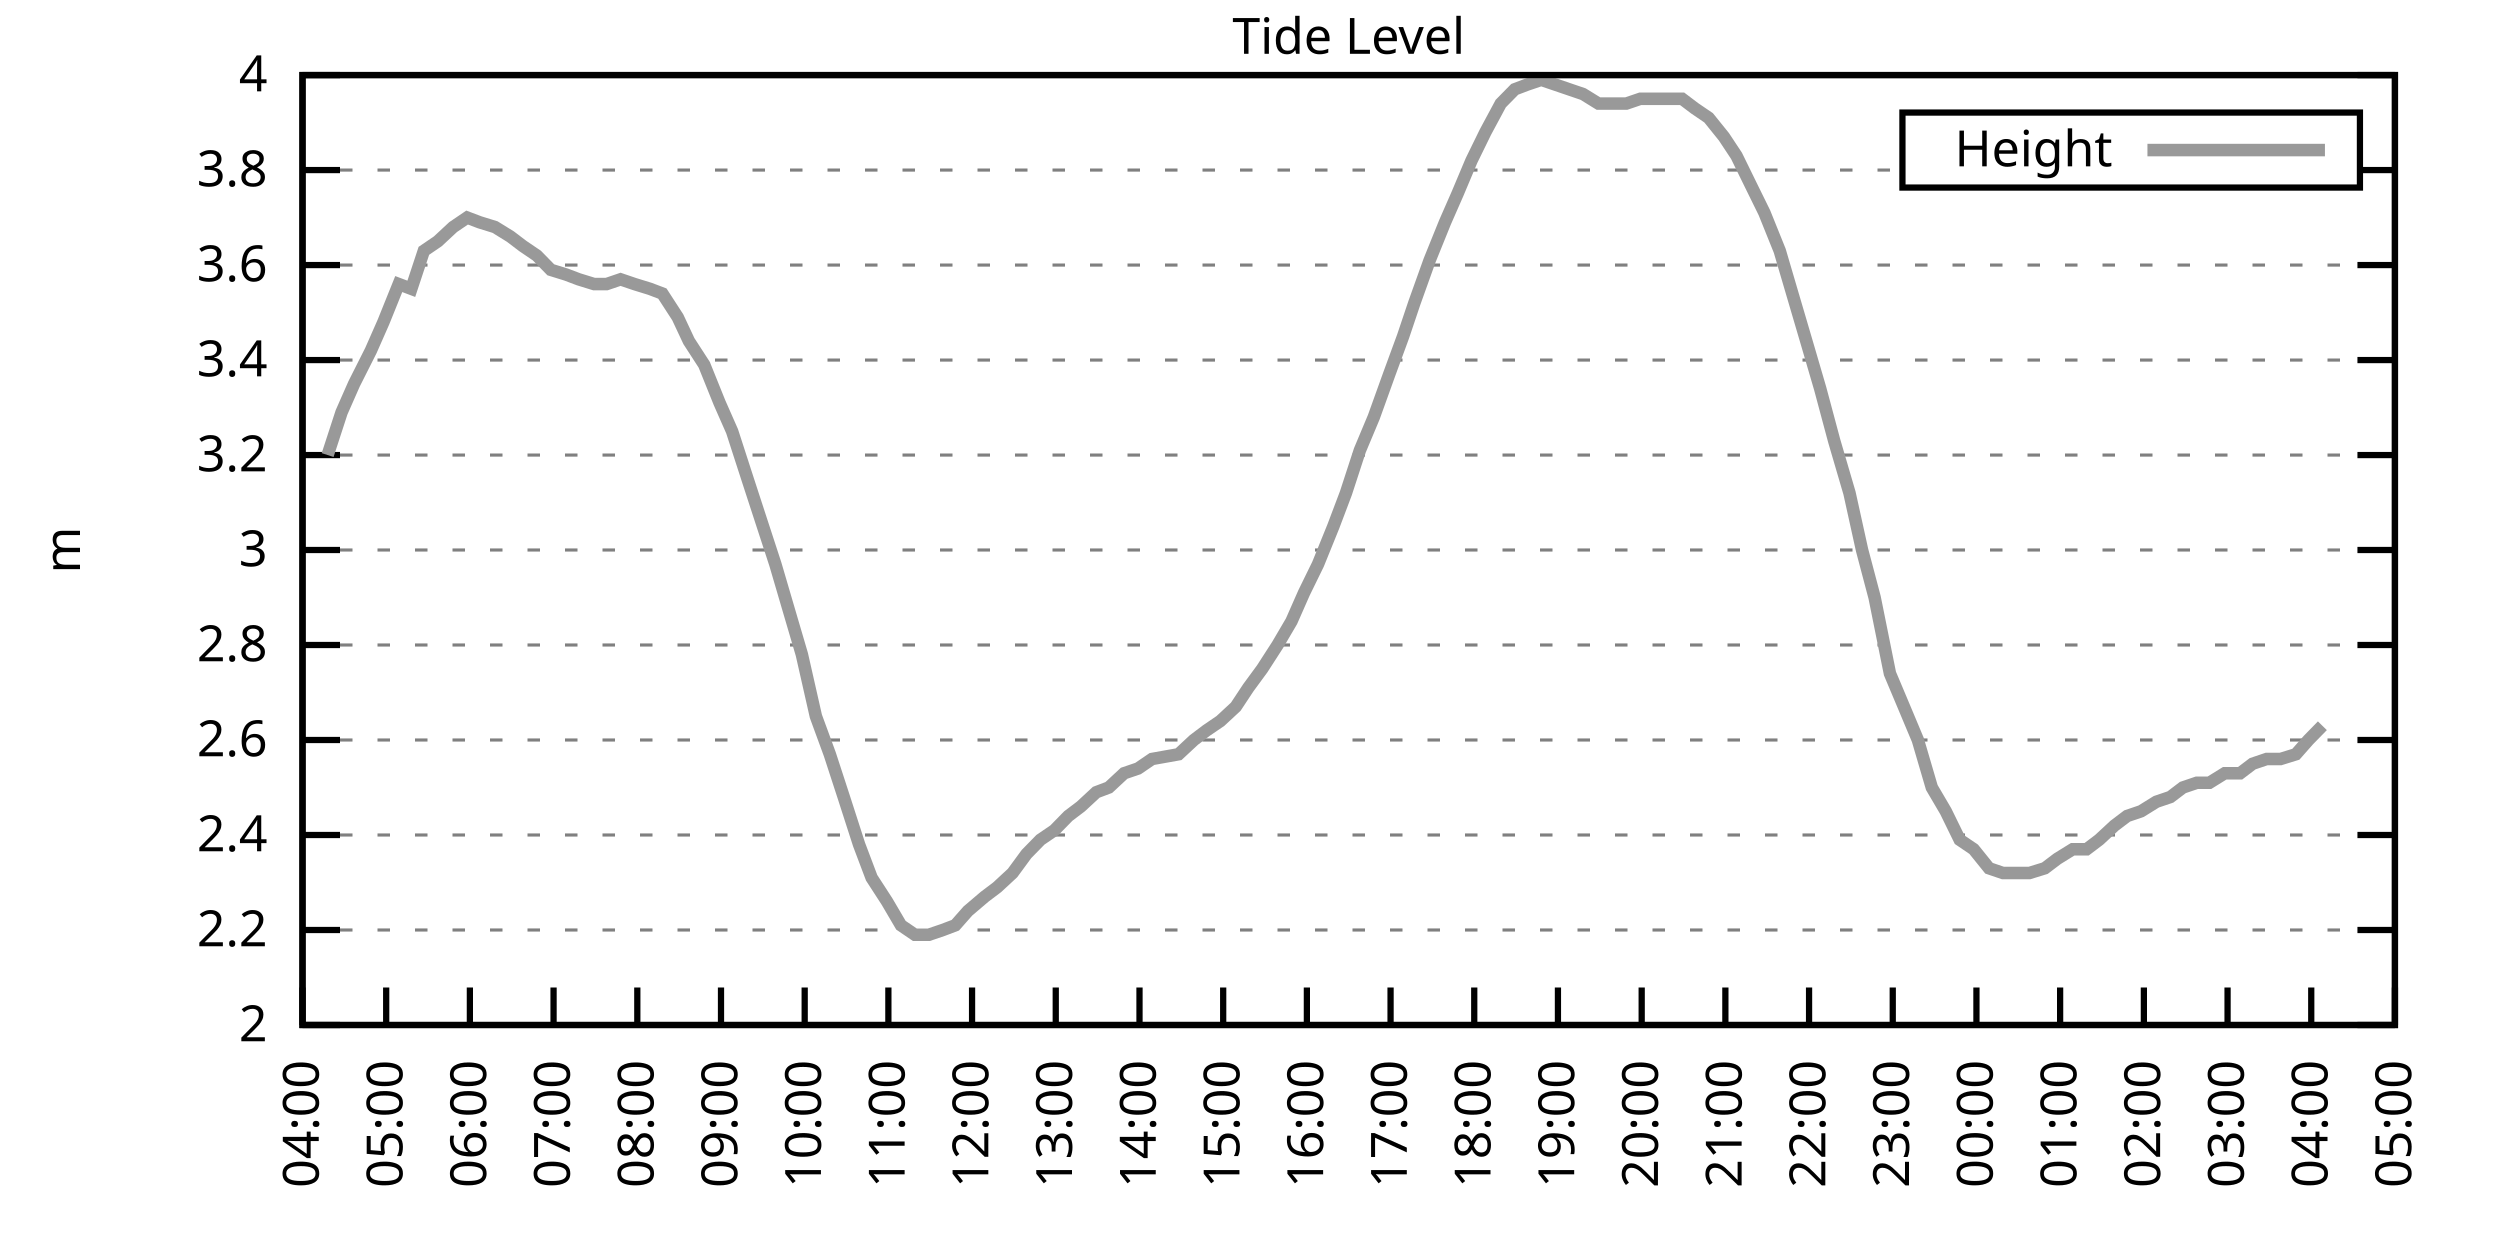
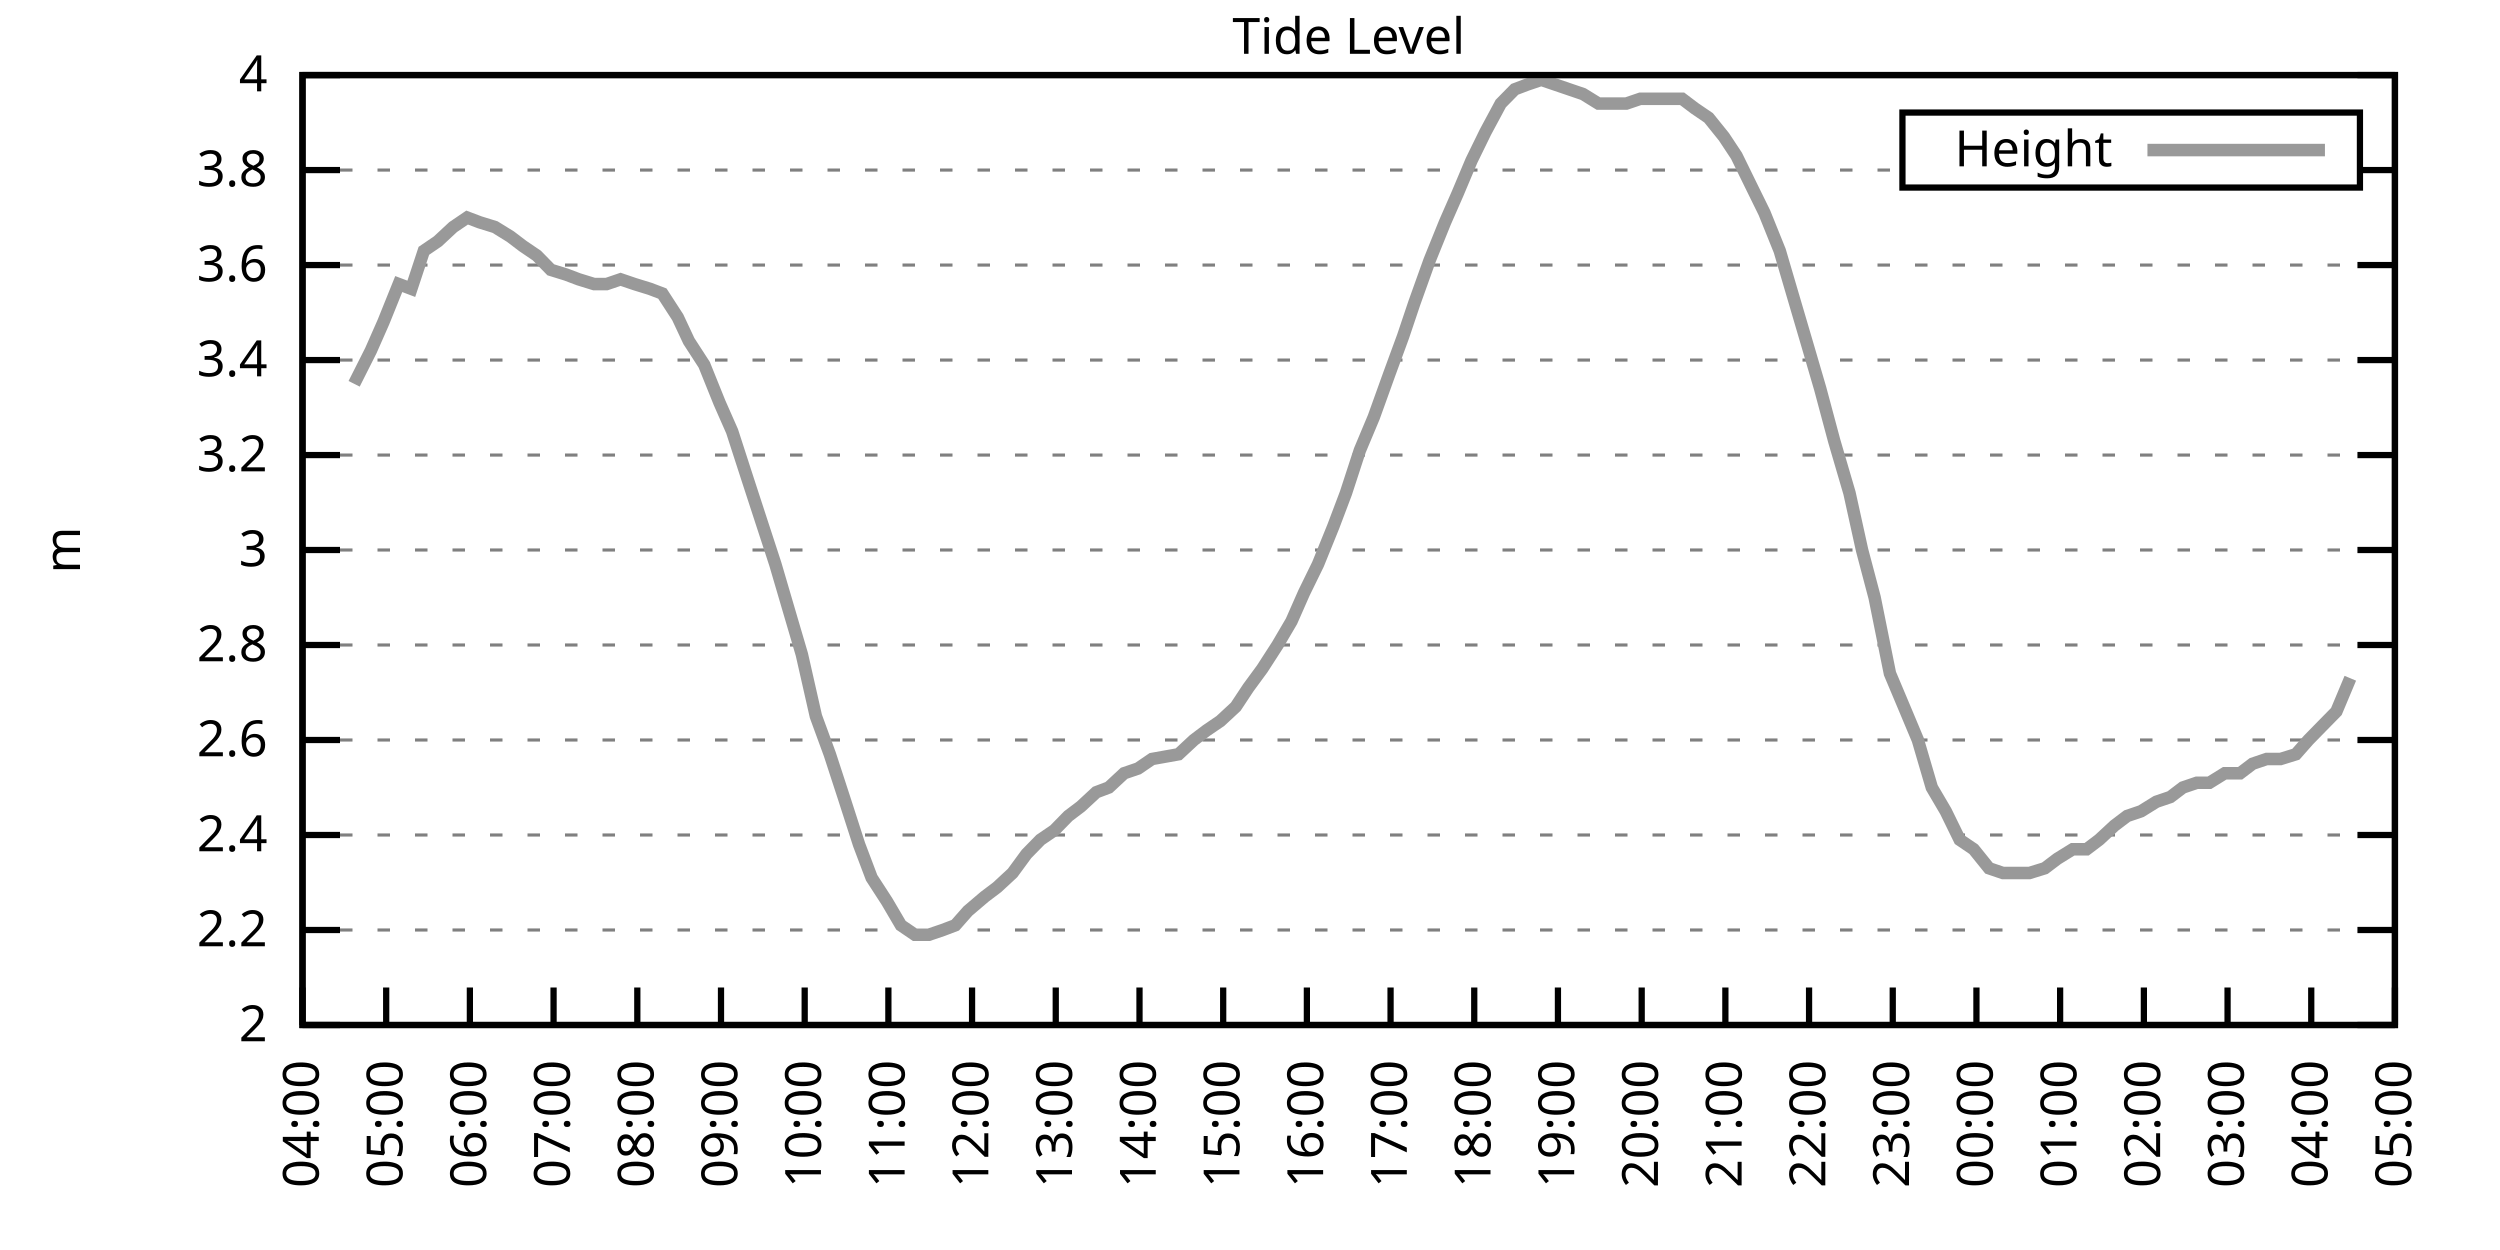
<svg xmlns="http://www.w3.org/2000/svg" xmlns:xlink="http://www.w3.org/1999/xlink" width="400" height="200" viewBox="0 0 400 200">
  <g id="gnuplot_canvas">
    <rect x="0" y="0" width="400" height="200" fill="none" />
    <defs>
      <circle id="gpDot" r="0.5" stroke-width="0.5" stroke="currentColor" />
      <path id="gpPt0" stroke-width="0.333" stroke="currentColor" d="M-1,0 h2 M0,-1 v2" />
      <path id="gpPt1" stroke-width="0.333" stroke="currentColor" d="M-1,-1 L1,1 M1,-1 L-1,1" />
      <path id="gpPt2" stroke-width="0.333" stroke="currentColor" d="M-1,0 L1,0 M0,-1 L0,1 M-1,-1 L1,1 M-1,1 L1,-1" />
      <rect id="gpPt3" stroke-width="0.333" stroke="currentColor" x="-1" y="-1" width="2" height="2" />
      <rect id="gpPt4" stroke-width="0.333" stroke="currentColor" fill="currentColor" x="-1" y="-1" width="2" height="2" />
      <circle id="gpPt5" stroke-width="0.333" stroke="currentColor" cx="0" cy="0" r="1" />
      <use xlink:href="#gpPt5" id="gpPt6" fill="currentColor" stroke="none" />
      <path id="gpPt7" stroke-width="0.333" stroke="currentColor" d="M0,-1.33 L-1.33,0.67 L1.33,0.67 z" />
      <use xlink:href="#gpPt7" id="gpPt8" fill="currentColor" stroke="none" />
      <use xlink:href="#gpPt7" id="gpPt9" stroke="currentColor" transform="rotate(180)" />
      <use xlink:href="#gpPt9" id="gpPt10" fill="currentColor" stroke="none" />
      <use xlink:href="#gpPt3" id="gpPt11" stroke="currentColor" transform="rotate(45)" />
      <use xlink:href="#gpPt11" id="gpPt12" fill="currentColor" stroke="none" />
      <path id="gpPt13" stroke-width="0.333" stroke="currentColor" d="M0,1.330 L1.265,0.411 L0.782,-1.067 L-0.782,-1.076 L-1.265,0.411 z" />
      <use xlink:href="#gpPt13" id="gpPt14" fill="currentColor" stroke="none" />
      <filter id="textbox" filterUnits="objectBoundingBox" x="0" y="0" height="1" width="1">
        <feFlood flood-color="white" flood-opacity="1" result="bgnd" />
        <feComposite in="SourceGraphic" in2="bgnd" operator="atop" />
      </filter>
      <filter id="greybox" filterUnits="objectBoundingBox" x="0" y="0" height="1" width="1">
        <feFlood flood-color="lightgrey" flood-opacity="1" result="grey" />
        <feComposite in="SourceGraphic" in2="grey" operator="atop" />
      </filter>
    </defs>
    <g fill="none" color="white" stroke="currentColor" stroke-width="1.00" stroke-linecap="butt" stroke-linejoin="miter">
</g>
    <g fill="none" color="black" stroke="currentColor" stroke-width="1.00" stroke-linecap="butt" stroke-linejoin="miter">
      <g stroke="none" shape-rendering="crispEdges">
        <polygon fill="rgb(255, 255, 255)" points="48.40,164.00 383.18,164.00 383.18,12.02 48.40,12.02 " />
      </g>
    </g>
    <g fill="none" color="black" stroke="currentColor" stroke-width="1.00" stroke-linecap="butt" stroke-linejoin="miter">
</g>
    <g fill="none" color="black" stroke="black" stroke-width="0.50" stroke-linecap="butt" stroke-linejoin="miter">
</g>
    <g fill="none" color="gray" stroke="currentColor" stroke-width="0.50" stroke-linecap="butt" stroke-linejoin="miter">
      <path stroke="gray" stroke-dasharray="2,4" class="gridline" d="M48.40,164.00 L383.19,164.00  " />
    </g>
    <g fill="none" color="gray" stroke="gray" stroke-width="1.00" stroke-linecap="butt" stroke-linejoin="miter">
</g>
    <g fill="none" color="black" stroke="currentColor" stroke-width="1.00" stroke-linecap="butt" stroke-linejoin="miter">
      <path stroke="black" d="M48.40,164.00 L54.40,164.00 M383.19,164.00 L377.19,164.00  " />
      <g transform="translate(42.80,166.60)" stroke="none" fill="black" font-family="Sans" font-size="8.00" text-anchor="end">
        <text>
          <tspan font-family="Sans"> 2</tspan>
        </text>
      </g>
    </g>
    <g fill="none" color="black" stroke="currentColor" stroke-width="1.00" stroke-linecap="butt" stroke-linejoin="miter">
</g>
    <g fill="none" color="black" stroke="black" stroke-width="0.50" stroke-linecap="butt" stroke-linejoin="miter">
</g>
    <g fill="none" color="gray" stroke="currentColor" stroke-width="0.50" stroke-linecap="butt" stroke-linejoin="miter">
      <path stroke="gray" stroke-dasharray="2,4" class="gridline" d="M48.40,148.80 L383.19,148.80  " />
    </g>
    <g fill="none" color="gray" stroke="gray" stroke-width="1.00" stroke-linecap="butt" stroke-linejoin="miter">
</g>
    <g fill="none" color="black" stroke="currentColor" stroke-width="1.00" stroke-linecap="butt" stroke-linejoin="miter">
      <path stroke="black" d="M48.40,148.80 L54.40,148.80 M383.19,148.80 L377.19,148.80  " />
      <g transform="translate(42.80,151.40)" stroke="none" fill="black" font-family="Sans" font-size="8.00" text-anchor="end">
        <text>
          <tspan font-family="Sans"> 2.2</tspan>
        </text>
      </g>
    </g>
    <g fill="none" color="black" stroke="currentColor" stroke-width="1.00" stroke-linecap="butt" stroke-linejoin="miter">
</g>
    <g fill="none" color="black" stroke="black" stroke-width="0.50" stroke-linecap="butt" stroke-linejoin="miter">
</g>
    <g fill="none" color="gray" stroke="currentColor" stroke-width="0.50" stroke-linecap="butt" stroke-linejoin="miter">
      <path stroke="gray" stroke-dasharray="2,4" class="gridline" d="M48.40,133.60 L383.19,133.60  " />
    </g>
    <g fill="none" color="gray" stroke="gray" stroke-width="1.00" stroke-linecap="butt" stroke-linejoin="miter">
</g>
    <g fill="none" color="black" stroke="currentColor" stroke-width="1.00" stroke-linecap="butt" stroke-linejoin="miter">
      <path stroke="black" d="M48.40,133.60 L54.40,133.60 M383.19,133.60 L377.19,133.60  " />
      <g transform="translate(42.80,136.20)" stroke="none" fill="black" font-family="Sans" font-size="8.00" text-anchor="end">
        <text>
          <tspan font-family="Sans"> 2.4</tspan>
        </text>
      </g>
    </g>
    <g fill="none" color="black" stroke="currentColor" stroke-width="1.00" stroke-linecap="butt" stroke-linejoin="miter">
</g>
    <g fill="none" color="black" stroke="black" stroke-width="0.50" stroke-linecap="butt" stroke-linejoin="miter">
</g>
    <g fill="none" color="gray" stroke="currentColor" stroke-width="0.50" stroke-linecap="butt" stroke-linejoin="miter">
      <path stroke="gray" stroke-dasharray="2,4" class="gridline" d="M48.40,118.40 L383.19,118.40  " />
    </g>
    <g fill="none" color="gray" stroke="gray" stroke-width="1.00" stroke-linecap="butt" stroke-linejoin="miter">
</g>
    <g fill="none" color="black" stroke="currentColor" stroke-width="1.00" stroke-linecap="butt" stroke-linejoin="miter">
      <path stroke="black" d="M48.40,118.40 L54.40,118.40 M383.19,118.40 L377.19,118.40  " />
      <g transform="translate(42.80,121.00)" stroke="none" fill="black" font-family="Sans" font-size="8.00" text-anchor="end">
        <text>
          <tspan font-family="Sans"> 2.6</tspan>
        </text>
      </g>
    </g>
    <g fill="none" color="black" stroke="currentColor" stroke-width="1.00" stroke-linecap="butt" stroke-linejoin="miter">
</g>
    <g fill="none" color="black" stroke="black" stroke-width="0.50" stroke-linecap="butt" stroke-linejoin="miter">
</g>
    <g fill="none" color="gray" stroke="currentColor" stroke-width="0.50" stroke-linecap="butt" stroke-linejoin="miter">
      <path stroke="gray" stroke-dasharray="2,4" class="gridline" d="M48.40,103.20 L383.19,103.20  " />
    </g>
    <g fill="none" color="gray" stroke="gray" stroke-width="1.00" stroke-linecap="butt" stroke-linejoin="miter">
</g>
    <g fill="none" color="black" stroke="currentColor" stroke-width="1.00" stroke-linecap="butt" stroke-linejoin="miter">
      <path stroke="black" d="M48.40,103.20 L54.40,103.20 M383.19,103.20 L377.19,103.20  " />
      <g transform="translate(42.80,105.80)" stroke="none" fill="black" font-family="Sans" font-size="8.00" text-anchor="end">
        <text>
          <tspan font-family="Sans"> 2.8</tspan>
        </text>
      </g>
    </g>
    <g fill="none" color="black" stroke="currentColor" stroke-width="1.00" stroke-linecap="butt" stroke-linejoin="miter">
</g>
    <g fill="none" color="black" stroke="black" stroke-width="0.50" stroke-linecap="butt" stroke-linejoin="miter">
</g>
    <g fill="none" color="gray" stroke="currentColor" stroke-width="0.50" stroke-linecap="butt" stroke-linejoin="miter">
      <path stroke="gray" stroke-dasharray="2,4" class="gridline" d="M48.40,88.00 L383.19,88.00  " />
    </g>
    <g fill="none" color="gray" stroke="gray" stroke-width="1.00" stroke-linecap="butt" stroke-linejoin="miter">
</g>
    <g fill="none" color="black" stroke="currentColor" stroke-width="1.00" stroke-linecap="butt" stroke-linejoin="miter">
      <path stroke="black" d="M48.40,88.00 L54.40,88.00 M383.19,88.00 L377.19,88.00  " />
      <g transform="translate(42.80,90.60)" stroke="none" fill="black" font-family="Sans" font-size="8.00" text-anchor="end">
        <text>
          <tspan font-family="Sans"> 3</tspan>
        </text>
      </g>
    </g>
    <g fill="none" color="black" stroke="currentColor" stroke-width="1.00" stroke-linecap="butt" stroke-linejoin="miter">
</g>
    <g fill="none" color="black" stroke="black" stroke-width="0.50" stroke-linecap="butt" stroke-linejoin="miter">
</g>
    <g fill="none" color="gray" stroke="currentColor" stroke-width="0.50" stroke-linecap="butt" stroke-linejoin="miter">
      <path stroke="gray" stroke-dasharray="2,4" class="gridline" d="M48.40,72.81 L383.19,72.81  " />
    </g>
    <g fill="none" color="gray" stroke="gray" stroke-width="1.00" stroke-linecap="butt" stroke-linejoin="miter">
</g>
    <g fill="none" color="black" stroke="currentColor" stroke-width="1.00" stroke-linecap="butt" stroke-linejoin="miter">
      <path stroke="black" d="M48.40,72.81 L54.40,72.81 M383.19,72.81 L377.19,72.81  " />
      <g transform="translate(42.80,75.41)" stroke="none" fill="black" font-family="Sans" font-size="8.00" text-anchor="end">
        <text>
          <tspan font-family="Sans"> 3.2</tspan>
        </text>
      </g>
    </g>
    <g fill="none" color="black" stroke="currentColor" stroke-width="1.00" stroke-linecap="butt" stroke-linejoin="miter">
</g>
    <g fill="none" color="black" stroke="black" stroke-width="0.50" stroke-linecap="butt" stroke-linejoin="miter">
</g>
    <g fill="none" color="gray" stroke="currentColor" stroke-width="0.50" stroke-linecap="butt" stroke-linejoin="miter">
      <path stroke="gray" stroke-dasharray="2,4" class="gridline" d="M48.40,57.61 L383.19,57.61  " />
    </g>
    <g fill="none" color="gray" stroke="gray" stroke-width="1.00" stroke-linecap="butt" stroke-linejoin="miter">
</g>
    <g fill="none" color="black" stroke="currentColor" stroke-width="1.00" stroke-linecap="butt" stroke-linejoin="miter">
      <path stroke="black" d="M48.40,57.61 L54.40,57.61 M383.19,57.61 L377.19,57.61  " />
      <g transform="translate(42.80,60.21)" stroke="none" fill="black" font-family="Sans" font-size="8.00" text-anchor="end">
        <text>
          <tspan font-family="Sans"> 3.4</tspan>
        </text>
      </g>
    </g>
    <g fill="none" color="black" stroke="currentColor" stroke-width="1.00" stroke-linecap="butt" stroke-linejoin="miter">
</g>
    <g fill="none" color="black" stroke="black" stroke-width="0.50" stroke-linecap="butt" stroke-linejoin="miter">
</g>
    <g fill="none" color="gray" stroke="currentColor" stroke-width="0.50" stroke-linecap="butt" stroke-linejoin="miter">
      <path stroke="gray" stroke-dasharray="2,4" class="gridline" d="M48.40,42.41 L383.19,42.41  " />
    </g>
    <g fill="none" color="gray" stroke="gray" stroke-width="1.00" stroke-linecap="butt" stroke-linejoin="miter">
</g>
    <g fill="none" color="black" stroke="currentColor" stroke-width="1.00" stroke-linecap="butt" stroke-linejoin="miter">
      <path stroke="black" d="M48.40,42.41 L54.40,42.41 M383.19,42.41 L377.19,42.41  " />
      <g transform="translate(42.80,45.01)" stroke="none" fill="black" font-family="Sans" font-size="8.00" text-anchor="end">
        <text>
          <tspan font-family="Sans"> 3.6</tspan>
        </text>
      </g>
    </g>
    <g fill="none" color="black" stroke="currentColor" stroke-width="1.00" stroke-linecap="butt" stroke-linejoin="miter">
</g>
    <g fill="none" color="black" stroke="black" stroke-width="0.50" stroke-linecap="butt" stroke-linejoin="miter">
</g>
    <g fill="none" color="gray" stroke="currentColor" stroke-width="0.50" stroke-linecap="butt" stroke-linejoin="miter">
      <path stroke="gray" stroke-dasharray="2,4" class="gridline" d="M48.40,27.21 L304.39,27.21 M377.59,27.21 L383.19,27.21  " />
    </g>
    <g fill="none" color="gray" stroke="gray" stroke-width="1.00" stroke-linecap="butt" stroke-linejoin="miter">
</g>
    <g fill="none" color="black" stroke="currentColor" stroke-width="1.00" stroke-linecap="butt" stroke-linejoin="miter">
      <path stroke="black" d="M48.40,27.21 L54.40,27.21 M383.19,27.21 L377.19,27.21  " />
      <g transform="translate(42.80,29.81)" stroke="none" fill="black" font-family="Sans" font-size="8.00" text-anchor="end">
        <text>
          <tspan font-family="Sans"> 3.8</tspan>
        </text>
      </g>
    </g>
    <g fill="none" color="black" stroke="currentColor" stroke-width="1.00" stroke-linecap="butt" stroke-linejoin="miter">
</g>
    <g fill="none" color="black" stroke="black" stroke-width="0.50" stroke-linecap="butt" stroke-linejoin="miter">
</g>
    <g fill="none" color="gray" stroke="currentColor" stroke-width="0.50" stroke-linecap="butt" stroke-linejoin="miter">
      <path stroke="gray" stroke-dasharray="2,4" class="gridline" d="M48.40,12.01 L383.19,12.01  " />
    </g>
    <g fill="none" color="gray" stroke="gray" stroke-width="1.00" stroke-linecap="butt" stroke-linejoin="miter">
</g>
    <g fill="none" color="black" stroke="currentColor" stroke-width="1.00" stroke-linecap="butt" stroke-linejoin="miter">
      <path stroke="black" d="M48.40,12.01 L54.40,12.01 M383.19,12.01 L377.19,12.01  " />
      <g transform="translate(42.80,14.61)" stroke="none" fill="black" font-family="Sans" font-size="8.00" text-anchor="end">
        <text>
          <tspan font-family="Sans"> 4</tspan>
        </text>
      </g>
    </g>
    <g fill="none" color="black" stroke="currentColor" stroke-width="1.00" stroke-linecap="butt" stroke-linejoin="miter">
      <path stroke="black" d="M48.40,164.00 L48.40,158.00  " />
      <g transform="translate(51.00,169.60) rotate(270.00)" stroke="none" fill="black" font-family="Sans" font-size="8.00" text-anchor="end">
        <text>
          <tspan font-family="Sans">04:00</tspan>
        </text>
      </g>
    </g>
    <g fill="none" color="black" stroke="currentColor" stroke-width="1.00" stroke-linecap="butt" stroke-linejoin="miter">
      <path stroke="black" d="M61.79,164.00 L61.79,158.00  " />
      <g transform="translate(64.39,169.60) rotate(270.00)" stroke="none" fill="black" font-family="Sans" font-size="8.00" text-anchor="end">
        <text>
          <tspan font-family="Sans">05:00</tspan>
        </text>
      </g>
    </g>
    <g fill="none" color="black" stroke="currentColor" stroke-width="1.00" stroke-linecap="butt" stroke-linejoin="miter">
      <path stroke="black" d="M75.18,164.00 L75.18,158.00  " />
      <g transform="translate(77.78,169.60) rotate(270.00)" stroke="none" fill="black" font-family="Sans" font-size="8.00" text-anchor="end">
        <text>
          <tspan font-family="Sans">06:00</tspan>
        </text>
      </g>
    </g>
    <g fill="none" color="black" stroke="currentColor" stroke-width="1.00" stroke-linecap="butt" stroke-linejoin="miter">
      <path stroke="black" d="M88.57,164.00 L88.57,158.00  " />
      <g transform="translate(91.17,169.60) rotate(270.00)" stroke="none" fill="black" font-family="Sans" font-size="8.00" text-anchor="end">
        <text>
          <tspan font-family="Sans">07:00</tspan>
        </text>
      </g>
    </g>
    <g fill="none" color="black" stroke="currentColor" stroke-width="1.00" stroke-linecap="butt" stroke-linejoin="miter">
      <path stroke="black" d="M101.97,164.00 L101.97,158.00  " />
      <g transform="translate(104.57,169.60) rotate(270.00)" stroke="none" fill="black" font-family="Sans" font-size="8.00" text-anchor="end">
        <text>
          <tspan font-family="Sans">08:00</tspan>
        </text>
      </g>
    </g>
    <g fill="none" color="black" stroke="currentColor" stroke-width="1.00" stroke-linecap="butt" stroke-linejoin="miter">
      <path stroke="black" d="M115.36,164.00 L115.36,158.00  " />
      <g transform="translate(117.96,169.60) rotate(270.00)" stroke="none" fill="black" font-family="Sans" font-size="8.00" text-anchor="end">
        <text>
          <tspan font-family="Sans">09:00</tspan>
        </text>
      </g>
    </g>
    <g fill="none" color="black" stroke="currentColor" stroke-width="1.00" stroke-linecap="butt" stroke-linejoin="miter">
      <path stroke="black" d="M128.75,164.00 L128.75,158.00  " />
      <g transform="translate(131.35,169.60) rotate(270.00)" stroke="none" fill="black" font-family="Sans" font-size="8.00" text-anchor="end">
        <text>
          <tspan font-family="Sans">10:00</tspan>
        </text>
      </g>
    </g>
    <g fill="none" color="black" stroke="currentColor" stroke-width="1.00" stroke-linecap="butt" stroke-linejoin="miter">
      <path stroke="black" d="M142.14,164.00 L142.14,158.00  " />
      <g transform="translate(144.74,169.60) rotate(270.00)" stroke="none" fill="black" font-family="Sans" font-size="8.00" text-anchor="end">
        <text>
          <tspan font-family="Sans">11:00</tspan>
        </text>
      </g>
    </g>
    <g fill="none" color="black" stroke="currentColor" stroke-width="1.00" stroke-linecap="butt" stroke-linejoin="miter">
      <path stroke="black" d="M155.53,164.00 L155.53,158.00  " />
      <g transform="translate(158.13,169.60) rotate(270.00)" stroke="none" fill="black" font-family="Sans" font-size="8.00" text-anchor="end">
        <text>
          <tspan font-family="Sans">12:00</tspan>
        </text>
      </g>
    </g>
    <g fill="none" color="black" stroke="currentColor" stroke-width="1.00" stroke-linecap="butt" stroke-linejoin="miter">
      <path stroke="black" d="M168.92,164.00 L168.92,158.00  " />
      <g transform="translate(171.52,169.60) rotate(270.00)" stroke="none" fill="black" font-family="Sans" font-size="8.00" text-anchor="end">
        <text>
          <tspan font-family="Sans">13:00</tspan>
        </text>
      </g>
    </g>
    <g fill="none" color="black" stroke="currentColor" stroke-width="1.00" stroke-linecap="butt" stroke-linejoin="miter">
      <path stroke="black" d="M182.32,164.00 L182.32,158.00  " />
      <g transform="translate(184.92,169.60) rotate(270.00)" stroke="none" fill="black" font-family="Sans" font-size="8.00" text-anchor="end">
        <text>
          <tspan font-family="Sans">14:00</tspan>
        </text>
      </g>
    </g>
    <g fill="none" color="black" stroke="currentColor" stroke-width="1.00" stroke-linecap="butt" stroke-linejoin="miter">
      <path stroke="black" d="M195.71,164.00 L195.71,158.00  " />
      <g transform="translate(198.31,169.60) rotate(270.00)" stroke="none" fill="black" font-family="Sans" font-size="8.00" text-anchor="end">
        <text>
          <tspan font-family="Sans">15:00</tspan>
        </text>
      </g>
    </g>
    <g fill="none" color="black" stroke="currentColor" stroke-width="1.00" stroke-linecap="butt" stroke-linejoin="miter">
      <path stroke="black" d="M209.10,164.00 L209.10,158.00  " />
      <g transform="translate(211.70,169.60) rotate(270.00)" stroke="none" fill="black" font-family="Sans" font-size="8.00" text-anchor="end">
        <text>
          <tspan font-family="Sans">16:00</tspan>
        </text>
      </g>
    </g>
    <g fill="none" color="black" stroke="currentColor" stroke-width="1.00" stroke-linecap="butt" stroke-linejoin="miter">
      <path stroke="black" d="M222.49,164.00 L222.49,158.00  " />
      <g transform="translate(225.09,169.60) rotate(270.00)" stroke="none" fill="black" font-family="Sans" font-size="8.00" text-anchor="end">
        <text>
          <tspan font-family="Sans">17:00</tspan>
        </text>
      </g>
    </g>
    <g fill="none" color="black" stroke="currentColor" stroke-width="1.00" stroke-linecap="butt" stroke-linejoin="miter">
      <path stroke="black" d="M235.88,164.00 L235.88,158.00  " />
      <g transform="translate(238.48,169.60) rotate(270.00)" stroke="none" fill="black" font-family="Sans" font-size="8.00" text-anchor="end">
        <text>
          <tspan font-family="Sans">18:00</tspan>
        </text>
      </g>
    </g>
    <g fill="none" color="black" stroke="currentColor" stroke-width="1.00" stroke-linecap="butt" stroke-linejoin="miter">
      <path stroke="black" d="M249.27,164.00 L249.27,158.00  " />
      <g transform="translate(251.87,169.60) rotate(270.00)" stroke="none" fill="black" font-family="Sans" font-size="8.00" text-anchor="end">
        <text>
          <tspan font-family="Sans">19:00</tspan>
        </text>
      </g>
    </g>
    <g fill="none" color="black" stroke="currentColor" stroke-width="1.00" stroke-linecap="butt" stroke-linejoin="miter">
      <path stroke="black" d="M262.67,164.00 L262.67,158.00  " />
      <g transform="translate(265.27,169.60) rotate(270.00)" stroke="none" fill="black" font-family="Sans" font-size="8.00" text-anchor="end">
        <text>
          <tspan font-family="Sans">20:00</tspan>
        </text>
      </g>
    </g>
    <g fill="none" color="black" stroke="currentColor" stroke-width="1.00" stroke-linecap="butt" stroke-linejoin="miter">
      <path stroke="black" d="M276.06,164.00 L276.06,158.00  " />
      <g transform="translate(278.66,169.60) rotate(270.00)" stroke="none" fill="black" font-family="Sans" font-size="8.00" text-anchor="end">
        <text>
          <tspan font-family="Sans">21:00</tspan>
        </text>
      </g>
    </g>
    <g fill="none" color="black" stroke="currentColor" stroke-width="1.00" stroke-linecap="butt" stroke-linejoin="miter">
      <path stroke="black" d="M289.45,164.00 L289.45,158.00  " />
      <g transform="translate(292.05,169.60) rotate(270.00)" stroke="none" fill="black" font-family="Sans" font-size="8.00" text-anchor="end">
        <text>
          <tspan font-family="Sans">22:00</tspan>
        </text>
      </g>
    </g>
    <g fill="none" color="black" stroke="currentColor" stroke-width="1.00" stroke-linecap="butt" stroke-linejoin="miter">
      <path stroke="black" d="M302.84,164.00 L302.84,158.00  " />
      <g transform="translate(305.44,169.60) rotate(270.00)" stroke="none" fill="black" font-family="Sans" font-size="8.00" text-anchor="end">
        <text>
          <tspan font-family="Sans">23:00</tspan>
        </text>
      </g>
    </g>
    <g fill="none" color="black" stroke="currentColor" stroke-width="1.00" stroke-linecap="butt" stroke-linejoin="miter">
      <path stroke="black" d="M316.23,164.00 L316.23,158.00  " />
      <g transform="translate(318.83,169.60) rotate(270.00)" stroke="none" fill="black" font-family="Sans" font-size="8.00" text-anchor="end">
        <text>
          <tspan font-family="Sans">00:00</tspan>
        </text>
      </g>
    </g>
    <g fill="none" color="black" stroke="currentColor" stroke-width="1.00" stroke-linecap="butt" stroke-linejoin="miter">
      <path stroke="black" d="M329.62,164.00 L329.62,158.00  " />
      <g transform="translate(332.22,169.60) rotate(270.00)" stroke="none" fill="black" font-family="Sans" font-size="8.00" text-anchor="end">
        <text>
          <tspan font-family="Sans">01:00</tspan>
        </text>
      </g>
    </g>
    <g fill="none" color="black" stroke="currentColor" stroke-width="1.00" stroke-linecap="butt" stroke-linejoin="miter">
      <path stroke="black" d="M343.02,164.00 L343.02,158.00  " />
      <g transform="translate(345.62,169.60) rotate(270.00)" stroke="none" fill="black" font-family="Sans" font-size="8.00" text-anchor="end">
        <text>
          <tspan font-family="Sans">02:00</tspan>
        </text>
      </g>
    </g>
    <g fill="none" color="black" stroke="currentColor" stroke-width="1.00" stroke-linecap="butt" stroke-linejoin="miter">
      <path stroke="black" d="M356.41,164.00 L356.41,158.00  " />
      <g transform="translate(359.01,169.60) rotate(270.00)" stroke="none" fill="black" font-family="Sans" font-size="8.00" text-anchor="end">
        <text>
          <tspan font-family="Sans">03:00</tspan>
        </text>
      </g>
    </g>
    <g fill="none" color="black" stroke="currentColor" stroke-width="1.00" stroke-linecap="butt" stroke-linejoin="miter">
      <path stroke="black" d="M369.80,164.00 L369.80,158.00  " />
      <g transform="translate(372.40,169.60) rotate(270.00)" stroke="none" fill="black" font-family="Sans" font-size="8.00" text-anchor="end">
        <text>
          <tspan font-family="Sans">04:00</tspan>
        </text>
      </g>
    </g>
    <g fill="none" color="black" stroke="currentColor" stroke-width="1.00" stroke-linecap="butt" stroke-linejoin="miter">
      <path stroke="black" d="M383.19,164.00 L383.19,158.00  " />
      <g transform="translate(385.79,169.60) rotate(270.00)" stroke="none" fill="black" font-family="Sans" font-size="8.00" text-anchor="end">
        <text>
          <tspan font-family="Sans">05:00</tspan>
        </text>
      </g>
    </g>
    <g fill="none" color="black" stroke="currentColor" stroke-width="1.00" stroke-linecap="butt" stroke-linejoin="miter">
</g>
    <g fill="none" color="black" stroke="currentColor" stroke-width="1.00" stroke-linecap="butt" stroke-linejoin="miter">
      <path stroke="black" d="M48.40,12.01 L48.40,164.00 L383.19,164.00 L383.19,12.01 L48.40,12.01 Z  " />
    </g>
    <g fill="none" color="black" stroke="currentColor" stroke-width="1.00" stroke-linecap="butt" stroke-linejoin="miter">
</g>
    <g fill="none" color="black" stroke="currentColor" stroke-width="1.00" stroke-linecap="butt" stroke-linejoin="miter">
      <path stroke="black" d="M304.39,30.01 L304.39,18.01 L377.59,18.01 L377.59,30.01 L304.39,30.01 Z  " />
    </g>
    <g id="Tide_level_plot_1">
      <g fill="none" color="white" stroke="black" stroke-width="2.00" stroke-linecap="butt" stroke-linejoin="miter">
</g>
      <g fill="none" color="black" stroke="currentColor" stroke-width="2.00" stroke-linecap="butt" stroke-linejoin="miter">
        <g transform="translate(337.99,26.61)" stroke="none" fill="black" font-family="Sans" font-size="8.00" text-anchor="end">
          <text>
            <tspan font-family="Sans">Height</tspan>
          </text>
        </g>
      </g>
      <g fill="none" color="black" stroke="currentColor" stroke-width="2.00" stroke-linecap="butt" stroke-linejoin="miter">
-         <path stroke="rgb(153, 153, 153)" d="M343.59,24.01 L371.99,24.01 M52.42,72.81 L54.65,65.97 L56.66,61.41 L59.34,56.09 L61.35,51.53 L63.80,45.45   L65.81,46.21 L67.82,40.13 L70.05,38.61 L72.50,36.33 L74.74,34.81 L76.75,35.57 L79.20,36.33 L81.66,37.85   L83.66,39.37 L85.90,40.89 L88.13,43.17 L90.58,43.93 L92.59,44.69 L95.05,45.45 L97.06,45.45 L99.29,44.69   L101.52,45.45 L103.98,46.21 L105.98,46.97 L108.44,50.77 L110.22,54.57 L112.68,58.37 L115.13,64.45 L117.14,69.01   L119.60,76.61 L121.83,83.45 L124.06,90.28 L126.29,97.88 L128.30,104.72 L130.54,114.60 L132.77,120.68 L135.00,127.52   L137.45,135.12 L139.46,140.44 L141.92,144.24 L144.15,148.04 L146.38,149.56 L148.61,149.56 L150.85,148.80 L152.85,148.04   L154.86,145.76 L157.54,143.48 L159.55,141.96 L162.01,139.68 L164.24,136.64 L166.47,134.36 L168.70,132.84 L170.93,130.56   L172.94,129.04 L175.40,126.76 L177.41,126.00 L179.86,123.72 L182.09,122.96 L184.32,121.44 L188.57,120.68 L191.02,118.40   L193.03,116.88 L195.26,115.36 L197.72,113.08 L199.73,110.04 L201.96,107.00 L204.41,103.20 L206.64,99.40 L208.65,94.84   L210.88,90.28 L213.34,84.21 L215.35,78.89 L217.58,72.05 L219.81,66.73 L222.27,59.89 L224.50,53.81 L226.29,48.49   L228.74,41.65 L231.20,35.57 L233.20,31.01 L235.44,25.69 L237.67,21.13 L240.12,16.57 L242.36,14.29 L244.36,13.53   L246.60,12.77 L248.83,13.53 L251.06,14.29 L253.29,15.05 L255.75,16.57 L257.76,16.57 L260.21,16.57 L262.44,15.81   L264.67,15.81 L266.68,15.81 L269.14,15.81 L271.15,17.33 L273.38,18.85 L275.83,21.89 L277.84,24.93 L280.07,29.49   L282.31,34.05 L284.76,40.13 L286.77,46.97 L289.23,55.33 L291.23,62.17 L293.47,70.53 L295.92,78.89 L297.93,88.00   L299.94,95.60 L302.39,107.76 L304.63,113.08 L306.86,118.40 L309.09,126.00 L311.32,129.80 L313.55,134.36 L315.79,135.88   L318.24,138.92 L320.47,139.68 L322.70,139.68 L324.71,139.68 L327.17,138.92 L329.18,137.40 L331.63,135.88 L333.86,135.88   L335.87,134.36 L338.33,132.08 L340.34,130.56 L342.57,129.80 L345.02,128.28 L347.26,127.52 L349.26,126.00 L351.50,125.24   L353.51,125.24 L355.96,123.72 L358.42,123.72 L360.42,122.20 L362.66,121.44 L364.89,121.44 L367.34,120.68 L369.35,118.40   L371.58,116.12  " />
+         <path stroke="rgb(153, 153, 153)" d="M343.59,24.01 L371.99,24.01 M56.66,61.41 L59.34,56.09 L61.35,51.53 L63.80,45.45 L65.81,46.21 L67.82,40.13   L70.05,38.61 L72.50,36.33 L74.74,34.81 L76.75,35.57 L79.20,36.33 L81.66,37.85 L83.66,39.37 L85.90,40.89   L88.13,43.17 L90.58,43.93 L92.59,44.69 L95.05,45.45 L97.06,45.45 L99.29,44.69 L101.52,45.45 L103.98,46.21   L105.98,46.97 L108.44,50.77 L110.22,54.57 L112.68,58.37 L115.13,64.45 L117.14,69.01 L119.60,76.61 L121.83,83.45   L124.06,90.28 L126.29,97.88 L128.30,104.72 L130.54,114.60 L132.77,120.68 L135.00,127.52 L137.45,135.12 L139.46,140.44   L141.92,144.24 L144.15,148.04 L146.38,149.56 L148.61,149.56 L150.85,148.80 L152.85,148.04 L154.86,145.76 L157.54,143.48   L159.55,141.96 L162.01,139.68 L164.24,136.64 L166.47,134.36 L168.70,132.84 L170.93,130.56 L172.94,129.04 L175.40,126.76   L177.41,126.00 L179.86,123.72 L182.09,122.96 L184.32,121.44 L188.57,120.68 L191.02,118.40 L193.03,116.88 L195.26,115.36   L197.72,113.08 L199.73,110.04 L201.96,107.00 L204.41,103.20 L206.64,99.40 L208.65,94.84 L210.88,90.28 L213.34,84.21   L215.35,78.89 L217.58,72.05 L219.81,66.73 L222.27,59.89 L224.50,53.81 L226.29,48.49 L228.74,41.65 L231.20,35.57   L233.20,31.01 L235.44,25.69 L237.67,21.13 L240.12,16.57 L242.36,14.29 L244.36,13.53 L246.60,12.77 L248.83,13.53   L251.06,14.29 L253.29,15.05 L255.75,16.57 L257.76,16.57 L260.21,16.57 L262.44,15.81 L264.67,15.81 L266.68,15.81   L269.14,15.81 L271.15,17.33 L273.38,18.85 L275.83,21.89 L277.84,24.93 L280.07,29.49 L282.31,34.05 L284.76,40.13   L286.77,46.97 L289.23,55.33 L291.23,62.17 L293.47,70.53 L295.92,78.89 L297.93,88.00 L299.94,95.60 L302.39,107.76   L304.63,113.08 L306.86,118.40 L309.09,126.00 L311.32,129.80 L313.55,134.36 L315.79,135.88 L318.24,138.92 L320.47,139.68   L322.70,139.68 L324.71,139.68 L327.17,138.92 L329.18,137.40 L331.63,135.88 L333.86,135.88 L335.87,134.36 L338.33,132.08   L340.34,130.56 L342.57,129.80 L345.02,128.28 L347.26,127.52 L349.26,126.00 L351.50,125.24 L353.51,125.24 L355.96,123.72   L358.42,123.72 L360.42,122.20 L362.66,121.44 L364.89,121.44 L367.34,120.68 L369.35,118.40 L371.58,116.12 L373.82,113.84   L376.05,108.52  " />
      </g>
    </g>
    <g fill="none" color="black" stroke="currentColor" stroke-width="2.00" stroke-linecap="butt" stroke-linejoin="miter">
</g>
    <g fill="none" color="black" stroke="black" stroke-width="1.00" stroke-linecap="butt" stroke-linejoin="miter">
</g>
    <g fill="none" color="black" stroke="currentColor" stroke-width="1.00" stroke-linecap="butt" stroke-linejoin="miter">
      <path stroke="black" d="M48.40,12.01 L48.40,164.00 L383.19,164.00 L383.19,12.01 L48.40,12.01 Z  " />
      <g transform="translate(12.80,88.01) rotate(270.00)" stroke="none" fill="black" font-family="Sans" font-size="8.00" text-anchor="middle">
        <text>
          <tspan font-family="Sans">m</tspan>
        </text>
      </g>
    </g>
    <g fill="none" color="black" stroke="currentColor" stroke-width="1.00" stroke-linecap="butt" stroke-linejoin="miter">
</g>
    <g fill="none" color="black" stroke="currentColor" stroke-width="1.00" stroke-linecap="butt" stroke-linejoin="miter">
      <g transform="translate(215.79,8.61)" stroke="none" fill="black" font-family="Sans" font-size="8.00" text-anchor="middle">
        <text>
          <tspan font-family="Sans">Tide Level</tspan>
        </text>
      </g>
    </g>
    <g fill="none" color="black" stroke="currentColor" stroke-width="1.00" stroke-linecap="butt" stroke-linejoin="miter">
</g>
  </g>
</svg>
